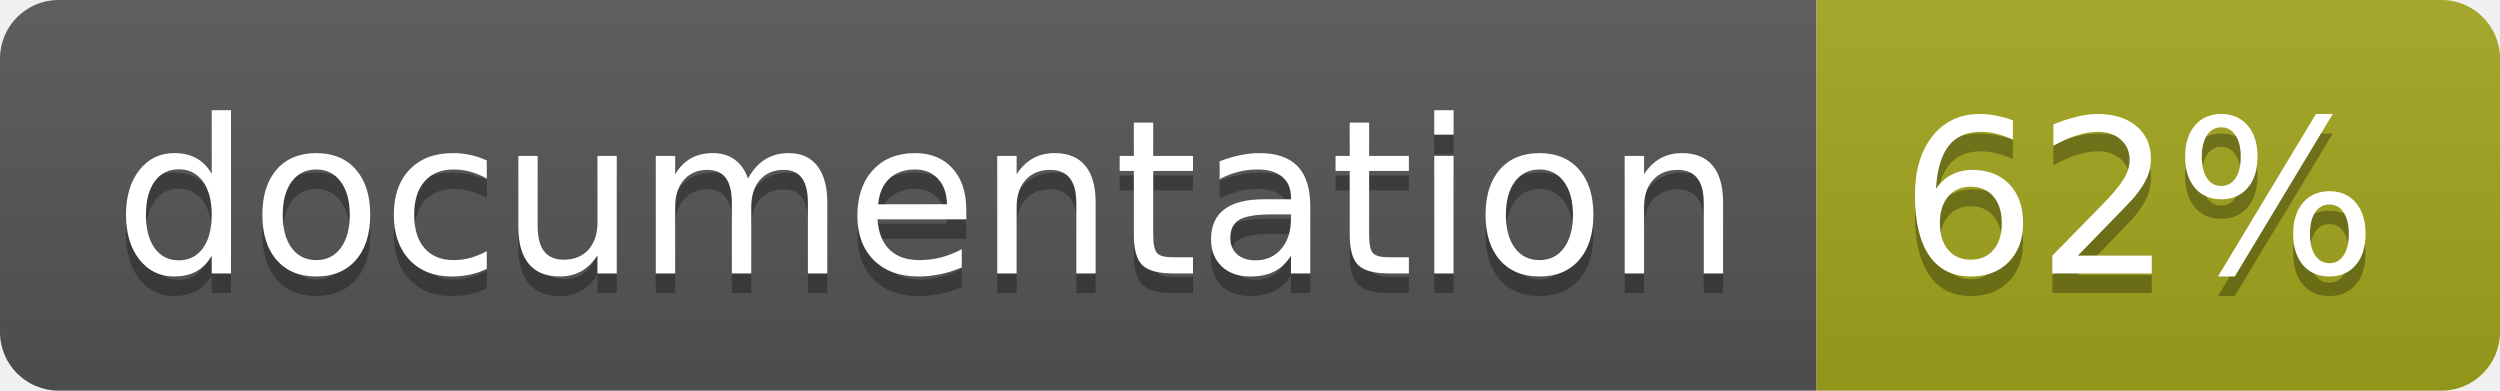
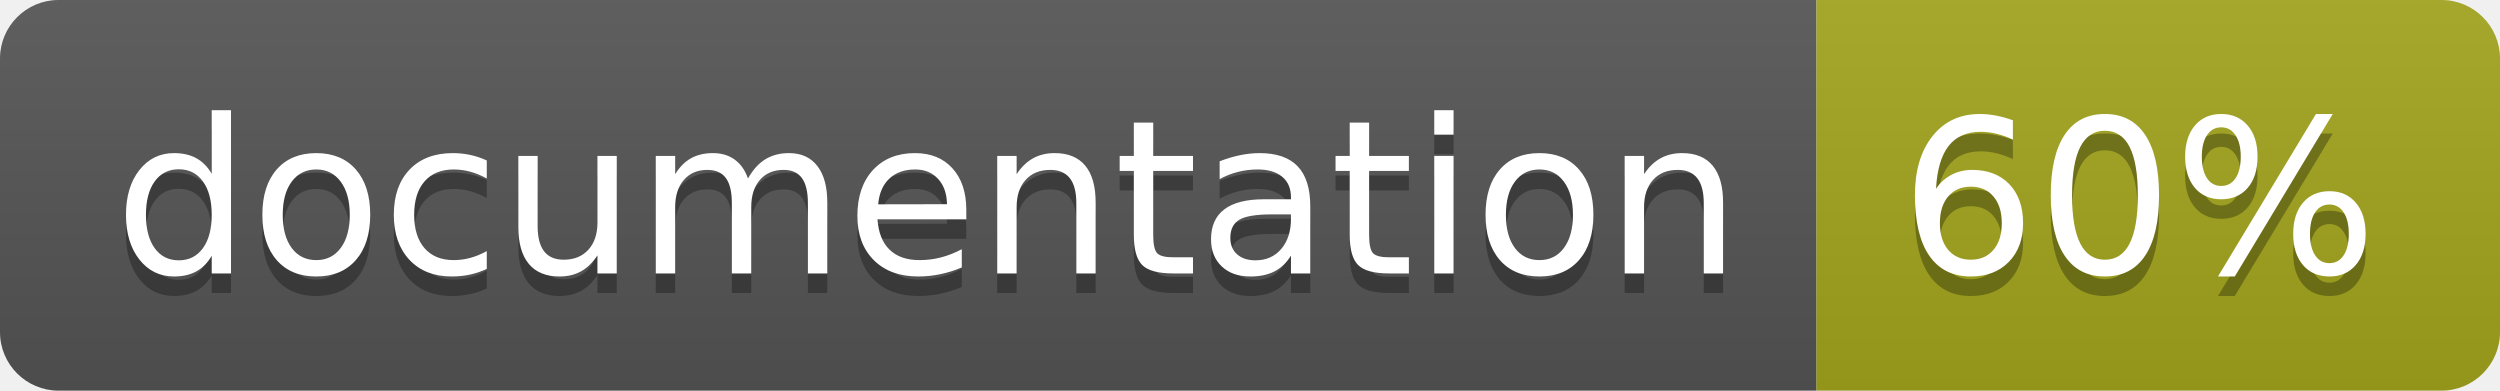
<svg xmlns="http://www.w3.org/2000/svg" width="128" height="20">
  <linearGradient id="b" x2="0" y2="100%">
    <stop offset="0" stop-color="#bbb" stop-opacity=".1" />
    <stop offset="1" stop-opacity=".1" />
  </linearGradient>
  <clipPath id="a">
    <rect width="128" height="20" rx="3" fill="#fff" />
  </clipPath>
  <g clip-path="url(#a)">
    <path fill="#555" d="M0 0h93v20H0z" />
    <path fill="#a4a61d" d="M93 0h35v20H93z" />
    <path fill="url(#b)" d="M0 0h128v20H0z" />
  </g>
  <g fill="#fff" text-anchor="middle" font-family="DejaVu Sans,Verdana,Geneva,sans-serif" font-size="110">
    <text x="475" y="150" fill="#010101" fill-opacity=".3" transform="scale(.1)" textLength="830">
      documentation
    </text>
    <text x="475" y="140" transform="scale(.1)" textLength="830">
      documentation
    </text>
    <text x="1095" y="150" fill="#010101" fill-opacity=".3" transform="scale(.1)" textLength="250">
-       62%
+       60%
    </text>
    <text x="1095" y="140" transform="scale(.1)" textLength="250">
-       62%
+       60%
    </text>
  </g>
</svg>
